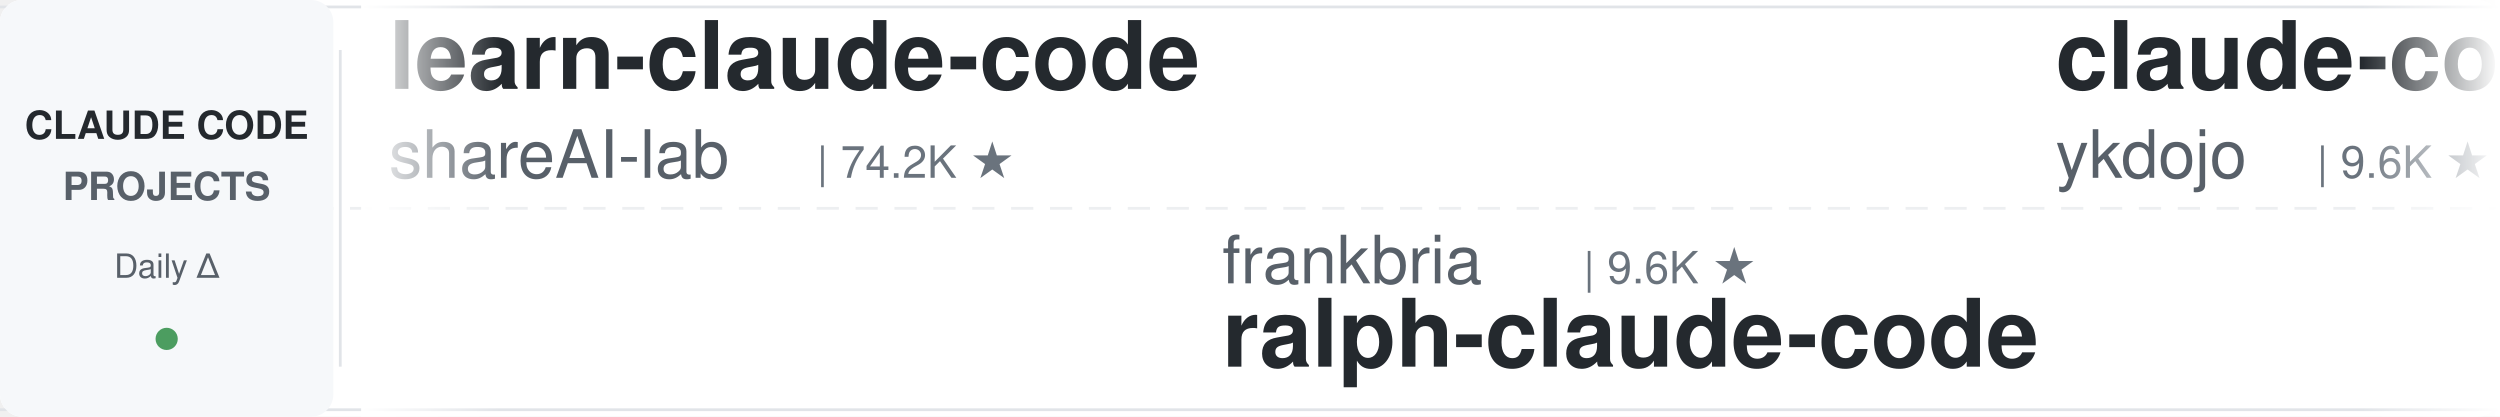
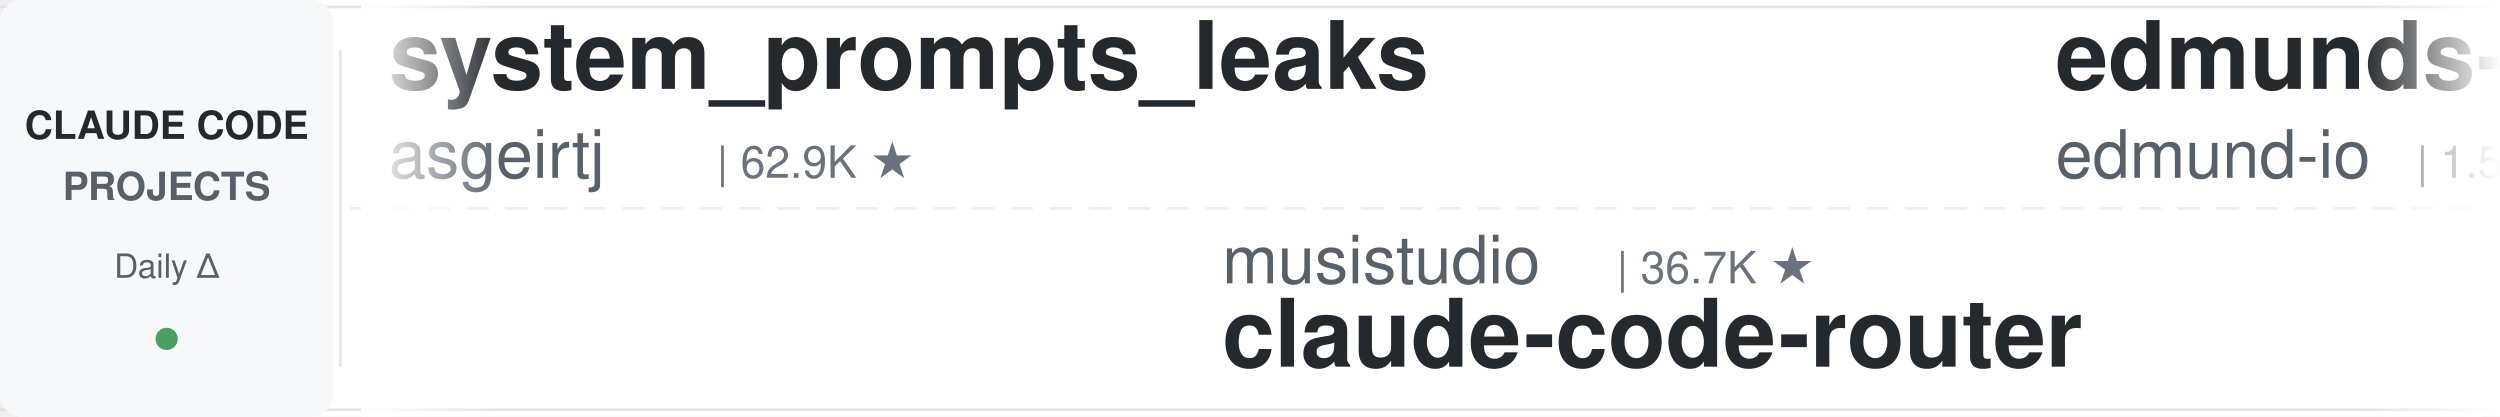
<svg xmlns="http://www.w3.org/2000/svg" width="900" height="150">
  <defs>
    <linearGradient id="leftFade" x1="0%" y1="0%" x2="100%" y2="0%">
      <stop offset="0%" style="stop-color:#ffffff;stop-opacity:1" />
      <stop offset="100%" style="stop-color:#ffffff;stop-opacity:0" />
    </linearGradient>
    <linearGradient id="rightFade" x1="0%" y1="0%" x2="100%" y2="0%">
      <stop offset="0%" style="stop-color:#ffffff;stop-opacity:0" />
      <stop offset="100%" style="stop-color:#ffffff;stop-opacity:1" />
    </linearGradient>
  </defs>
  <rect width="900" height="150" fill="#ffffff" rx="8" />
  <rect x="0" y="2" width="900" height="1" fill="#e1e4e8" />
  <rect x="0" y="147" width="900" height="1" fill="#e1e4e8" />
  <line x1="0" y1="75" x2="900" y2="75" stroke="#e1e4e8" stroke-width="1" stroke-dasharray="8 6" opacity="0.6" />
  <rect x="0" y="0" width="120" height="150" fill="#f6f8fa" rx="8" />
  <text x="60" y="50" font-family="-apple-system, BlinkMacSystemFont, 'Segoe UI', Helvetica, Arial, sans-serif" font-size="14" font-weight="600" fill="#24292e" text-anchor="middle">CLAUDE CODE</text>
  <text x="60" y="72" font-family="-apple-system, BlinkMacSystemFont, 'Segoe UI', Helvetica, Arial, sans-serif" font-size="14" font-weight="600" fill="#586069" text-anchor="middle">PROJECTS</text>
  <text x="60" y="100" font-family="-apple-system, BlinkMacSystemFont, 'Segoe UI', Helvetica, Arial, sans-serif" font-size="12" font-weight="500" fill="#586069" text-anchor="middle">Daily Δ</text>
  <circle cx="60" cy="122" r="4" fill="#22863a" opacity="0.8" />
  <rect x="122" y="18" width="1" height="114" fill="#e1e4e8" />
  <clipPath id="tickerClip">
    <rect x="130" y="0" width="770" height="150" />
  </clipPath>
  <g clip-path="url(#tickerClip)">
    <g id="tickerItems">
      <animateTransform attributeName="transform" attributeType="XML" type="translate" from="0 0" to="-3000 0" dur="54s" repeatCount="indefinite" />
      <g transform="translate(0, 0)">
-         <text x="140" y="32" font-family="-apple-system, BlinkMacSystemFont, 'Segoe UI', Helvetica, Arial, sans-serif" font-size="34" font-weight="600" fill="#24292e">learn-claude-code</text>
-         <text x="140" y="64" font-family="-apple-system, BlinkMacSystemFont, 'Segoe UI', Helvetica, Arial, sans-serif" font-size="24" font-weight="400" fill="#586069">shareAI-lab</text>
-         <text x="294" y="64" font-family="-apple-system, BlinkMacSystemFont, 'Segoe UI', Helvetica, Arial, sans-serif" font-size="16" font-weight="500" fill="#6a737d">| 74.2K ★</text>
+         <text x="140" y="32" font-family="-apple-system, BlinkMacSystemFont, 'Segoe UI', Helvetica, Arial, sans-serif" font-size="34" font-weight="600" fill="#24292e">system_prompts_leaks</text>
+         <text x="140" y="64" font-family="-apple-system, BlinkMacSystemFont, 'Segoe UI', Helvetica, Arial, sans-serif" font-size="24" font-weight="400" fill="#586069">asgeirtj</text>
+         <text x="258" y="64" font-family="-apple-system, BlinkMacSystemFont, 'Segoe UI', Helvetica, Arial, sans-serif" font-size="16" font-weight="500" fill="#6a737d">| 62.9K ★</text>
      </g>
      <g transform="translate(300, 0)">
-         <text x="140" y="102" font-family="-apple-system, BlinkMacSystemFont, 'Segoe UI', Helvetica, Arial, sans-serif" font-size="24" font-weight="400" fill="#586069">frankbria</text>
-         <text x="270" y="102" font-family="-apple-system, BlinkMacSystemFont, 'Segoe UI', Helvetica, Arial, sans-serif" font-size="16" font-weight="500" fill="#6a737d">| 9.6K ★</text>
-         <text x="140" y="132" font-family="-apple-system, BlinkMacSystemFont, 'Segoe UI', Helvetica, Arial, sans-serif" font-size="34" font-weight="600" fill="#24292e">ralph-claude-code</text>
+         <text x="140" y="102" font-family="-apple-system, BlinkMacSystemFont, 'Segoe UI', Helvetica, Arial, sans-serif" font-size="24" font-weight="400" fill="#586069">musistudio</text>
+         <text x="282" y="102" font-family="-apple-system, BlinkMacSystemFont, 'Segoe UI', Helvetica, Arial, sans-serif" font-size="16" font-weight="500" fill="#6a737d">| 36.7K ★</text>
+         <text x="140" y="132" font-family="-apple-system, BlinkMacSystemFont, 'Segoe UI', Helvetica, Arial, sans-serif" font-size="34" font-weight="600" fill="#24292e">claude-code-router</text>
      </g>
      <g transform="translate(600, 0)">
-         <text x="140" y="32" font-family="-apple-system, BlinkMacSystemFont, 'Segoe UI', Helvetica, Arial, sans-serif" font-size="34" font-weight="600" fill="#24292e">claude-code-tips</text>
-         <text x="140" y="64" font-family="-apple-system, BlinkMacSystemFont, 'Segoe UI', Helvetica, Arial, sans-serif" font-size="24" font-weight="400" fill="#586069">ykdojo</text>
-         <text x="234" y="64" font-family="-apple-system, BlinkMacSystemFont, 'Segoe UI', Helvetica, Arial, sans-serif" font-size="16" font-weight="500" fill="#6a737d">| 9.6K ★</text>
+         <text x="140" y="32" font-family="-apple-system, BlinkMacSystemFont, 'Segoe UI', Helvetica, Arial, sans-serif" font-size="34" font-weight="600" fill="#24292e">edmunds-claude-code</text>
+         <text x="140" y="64" font-family="-apple-system, BlinkMacSystemFont, 'Segoe UI', Helvetica, Arial, sans-serif" font-size="24" font-weight="400" fill="#586069">edmund-io</text>
+         <text x="270" y="64" font-family="-apple-system, BlinkMacSystemFont, 'Segoe UI', Helvetica, Arial, sans-serif" font-size="16" font-weight="500" fill="#6a737d">| 1.5K ★</text>
      </g>
      <g transform="translate(900, 0)">
-         <text x="140" y="102" font-family="-apple-system, BlinkMacSystemFont, 'Segoe UI', Helvetica, Arial, sans-serif" font-size="24" font-weight="400" fill="#586069">Yuyz0112</text>
-         <text x="258" y="102" font-family="-apple-system, BlinkMacSystemFont, 'Segoe UI', Helvetica, Arial, sans-serif" font-size="16" font-weight="500" fill="#6a737d">| 2.4K ★</text>
-         <text x="140" y="132" font-family="-apple-system, BlinkMacSystemFont, 'Segoe UI', Helvetica, Arial, sans-serif" font-size="34" font-weight="600" fill="#24292e">claude-code-reverse</text>
+         <text x="140" y="102" font-family="-apple-system, BlinkMacSystemFont, 'Segoe UI', Helvetica, Arial, sans-serif" font-size="24" font-weight="400" fill="#586069">nicedreamzapp</text>
+         <text x="318" y="102" font-family="-apple-system, BlinkMacSystemFont, 'Segoe UI', Helvetica, Arial, sans-serif" font-size="16" font-weight="500" fill="#6a737d">| 3.2K ★</text>
+         <text x="140" y="132" font-family="-apple-system, BlinkMacSystemFont, 'Segoe UI', Helvetica, Arial, sans-serif" font-size="34" font-weight="600" fill="#24292e">claude-code-local</text>
      </g>
      <g transform="translate(1200, 0)">
-         <text x="140" y="32" font-family="-apple-system, BlinkMacSystemFont, 'Segoe UI', Helvetica, Arial, sans-serif" font-size="34" font-weight="600" fill="#24292e">claude-code-engineering</text>
-         <text x="140" y="64" font-family="-apple-system, BlinkMacSystemFont, 'Segoe UI', Helvetica, Arial, sans-serif" font-size="24" font-weight="400" fill="#586069">huangjia2019</text>
-         <text x="306" y="64" font-family="-apple-system, BlinkMacSystemFont, 'Segoe UI', Helvetica, Arial, sans-serif" font-size="16" font-weight="500" fill="#6a737d">| 1.1K ★</text>
+         <text x="140" y="32" font-family="-apple-system, BlinkMacSystemFont, 'Segoe UI', Helvetica, Arial, sans-serif" font-size="34" font-weight="600" fill="#24292e">Claude-Code-Usage-Monito...</text>
+         <text x="140" y="64" font-family="-apple-system, BlinkMacSystemFont, 'Segoe UI', Helvetica, Arial, sans-serif" font-size="24" font-weight="400" fill="#586069">Maciek-roboblog</text>
+         <text x="342" y="64" font-family="-apple-system, BlinkMacSystemFont, 'Segoe UI', Helvetica, Arial, sans-serif" font-size="16" font-weight="500" fill="#6a737d">| 8.6K ★</text>
      </g>
      <g transform="translate(1500, 0)">
-         <text x="140" y="102" font-family="-apple-system, BlinkMacSystemFont, 'Segoe UI', Helvetica, Arial, sans-serif" font-size="24" font-weight="400" fill="#586069">1rgs</text>
-         <text x="210" y="102" font-family="-apple-system, BlinkMacSystemFont, 'Segoe UI', Helvetica, Arial, sans-serif" font-size="16" font-weight="500" fill="#6a737d">| 3.7K ★</text>
-         <text x="140" y="132" font-family="-apple-system, BlinkMacSystemFont, 'Segoe UI', Helvetica, Arial, sans-serif" font-size="34" font-weight="600" fill="#24292e">claude-code-proxy</text>
+         <text x="140" y="102" font-family="-apple-system, BlinkMacSystemFont, 'Segoe UI', Helvetica, Arial, sans-serif" font-size="24" font-weight="400" fill="#586069">krusemediallc</text>
+         <text x="318" y="102" font-family="-apple-system, BlinkMacSystemFont, 'Segoe UI', Helvetica, Arial, sans-serif" font-size="16" font-weight="500" fill="#6a737d">| 1.2K ★</text>
+         <text x="140" y="132" font-family="-apple-system, BlinkMacSystemFont, 'Segoe UI', Helvetica, Arial, sans-serif" font-size="34" font-weight="600" fill="#24292e">arcads-claude-code</text>
      </g>
      <g transform="translate(1800, 0)">
-         <text x="140" y="32" font-family="-apple-system, BlinkMacSystemFont, 'Segoe UI', Helvetica, Arial, sans-serif" font-size="34" font-weight="600" fill="#24292e">claude-code-prompts</text>
-         <text x="140" y="64" font-family="-apple-system, BlinkMacSystemFont, 'Segoe UI', Helvetica, Arial, sans-serif" font-size="24" font-weight="400" fill="#586069">repowise-dev</text>
-         <text x="306" y="64" font-family="-apple-system, BlinkMacSystemFont, 'Segoe UI', Helvetica, Arial, sans-serif" font-size="16" font-weight="500" fill="#6a737d">| 1.2K ★</text>
+         <text x="140" y="32" font-family="-apple-system, BlinkMacSystemFont, 'Segoe UI', Helvetica, Arial, sans-serif" font-size="34" font-weight="600" fill="#24292e">awesome-claude-code-plug...</text>
+         <text x="140" y="64" font-family="-apple-system, BlinkMacSystemFont, 'Segoe UI', Helvetica, Arial, sans-serif" font-size="24" font-weight="400" fill="#586069">ccplugins</text>
+         <text x="270" y="64" font-family="-apple-system, BlinkMacSystemFont, 'Segoe UI', Helvetica, Arial, sans-serif" font-size="16" font-weight="500" fill="#6a737d">| 912 ★</text>
      </g>
      <g transform="translate(2100, 0)">
+         <text x="140" y="102" font-family="-apple-system, BlinkMacSystemFont, 'Segoe UI', Helvetica, Arial, sans-serif" font-size="24" font-weight="400" fill="#586069">FlorianBruniaux</text>
+         <text x="342" y="102" font-family="-apple-system, BlinkMacSystemFont, 'Segoe UI', Helvetica, Arial, sans-serif" font-size="16" font-weight="500" fill="#6a737d">| 5.7K ★</text>
+         <text x="140" y="132" font-family="-apple-system, BlinkMacSystemFont, 'Segoe UI', Helvetica, Arial, sans-serif" font-size="34" font-weight="600" fill="#24292e">claude-code-ultimate-gui...</text>
+       </g>
+       <g transform="translate(2400, 0)">
+         <text x="140" y="32" font-family="-apple-system, BlinkMacSystemFont, 'Segoe UI', Helvetica, Arial, sans-serif" font-size="34" font-weight="600" fill="#24292e">claude-code-from-scratch</text>
+         <text x="140" y="64" font-family="-apple-system, BlinkMacSystemFont, 'Segoe UI', Helvetica, Arial, sans-serif" font-size="24" font-weight="400" fill="#586069">Windy3f3f3f3f</text>
+         <text x="318" y="64" font-family="-apple-system, BlinkMacSystemFont, 'Segoe UI', Helvetica, Arial, sans-serif" font-size="16" font-weight="500" fill="#6a737d">| 2.6K ★</text>
+       </g>
+       <g transform="translate(2700, 0)">
        <text x="140" y="102" font-family="-apple-system, BlinkMacSystemFont, 'Segoe UI', Helvetica, Arial, sans-serif" font-size="24" font-weight="400" fill="#586069">disler</text>
        <text x="234" y="102" font-family="-apple-system, BlinkMacSystemFont, 'Segoe UI', Helvetica, Arial, sans-serif" font-size="16" font-weight="500" fill="#6a737d">| 1.6K ★</text>
        <text x="140" y="132" font-family="-apple-system, BlinkMacSystemFont, 'Segoe UI', Helvetica, Arial, sans-serif" font-size="34" font-weight="600" fill="#24292e">pi-vs-claude-code</text>
      </g>
-       <g transform="translate(2400, 0)">
-         <text x="140" y="32" font-family="-apple-system, BlinkMacSystemFont, 'Segoe UI', Helvetica, Arial, sans-serif" font-size="34" font-weight="600" fill="#24292e">claude-code-telegram</text>
-         <text x="140" y="64" font-family="-apple-system, BlinkMacSystemFont, 'Segoe UI', Helvetica, Arial, sans-serif" font-size="24" font-weight="400" fill="#586069">RichardAtCT</text>
-         <text x="294" y="64" font-family="-apple-system, BlinkMacSystemFont, 'Segoe UI', Helvetica, Arial, sans-serif" font-size="16" font-weight="500" fill="#6a737d">| 2.8K ★</text>
-       </g>
-       <g transform="translate(2700, 0)">
-         <text x="140" y="102" font-family="-apple-system, BlinkMacSystemFont, 'Segoe UI', Helvetica, Arial, sans-serif" font-size="24" font-weight="400" fill="#586069">andrew-kramer-inno</text>
-         <text x="378" y="102" font-family="-apple-system, BlinkMacSystemFont, 'Segoe UI', Helvetica, Arial, sans-serif" font-size="16" font-weight="500" fill="#6a737d">| 593 ★</text>
-         <text x="140" y="132" font-family="-apple-system, BlinkMacSystemFont, 'Segoe UI', Helvetica, Arial, sans-serif" font-size="34" font-weight="600" fill="#24292e">claude-code-source-build</text>
-       </g>
      <g transform="translate(3000, 0)">
-         <text x="140" y="32" font-family="-apple-system, BlinkMacSystemFont, 'Segoe UI', Helvetica, Arial, sans-serif" font-size="34" font-weight="600" fill="#24292e">learn-claude-code</text>
-         <text x="140" y="64" font-family="-apple-system, BlinkMacSystemFont, 'Segoe UI', Helvetica, Arial, sans-serif" font-size="24" font-weight="400" fill="#586069">shareAI-lab</text>
-         <text x="294" y="64" font-family="-apple-system, BlinkMacSystemFont, 'Segoe UI', Helvetica, Arial, sans-serif" font-size="16" font-weight="500" fill="#6a737d">| 74.2K ★</text>
+         <text x="140" y="32" font-family="-apple-system, BlinkMacSystemFont, 'Segoe UI', Helvetica, Arial, sans-serif" font-size="34" font-weight="600" fill="#24292e">system_prompts_leaks</text>
+         <text x="140" y="64" font-family="-apple-system, BlinkMacSystemFont, 'Segoe UI', Helvetica, Arial, sans-serif" font-size="24" font-weight="400" fill="#586069">asgeirtj</text>
+         <text x="258" y="64" font-family="-apple-system, BlinkMacSystemFont, 'Segoe UI', Helvetica, Arial, sans-serif" font-size="16" font-weight="500" fill="#6a737d">| 62.9K ★</text>
      </g>
      <g transform="translate(3300, 0)">
-         <text x="140" y="102" font-family="-apple-system, BlinkMacSystemFont, 'Segoe UI', Helvetica, Arial, sans-serif" font-size="24" font-weight="400" fill="#586069">frankbria</text>
-         <text x="270" y="102" font-family="-apple-system, BlinkMacSystemFont, 'Segoe UI', Helvetica, Arial, sans-serif" font-size="16" font-weight="500" fill="#6a737d">| 9.6K ★</text>
-         <text x="140" y="132" font-family="-apple-system, BlinkMacSystemFont, 'Segoe UI', Helvetica, Arial, sans-serif" font-size="34" font-weight="600" fill="#24292e">ralph-claude-code</text>
+         <text x="140" y="102" font-family="-apple-system, BlinkMacSystemFont, 'Segoe UI', Helvetica, Arial, sans-serif" font-size="24" font-weight="400" fill="#586069">musistudio</text>
+         <text x="282" y="102" font-family="-apple-system, BlinkMacSystemFont, 'Segoe UI', Helvetica, Arial, sans-serif" font-size="16" font-weight="500" fill="#6a737d">| 36.7K ★</text>
+         <text x="140" y="132" font-family="-apple-system, BlinkMacSystemFont, 'Segoe UI', Helvetica, Arial, sans-serif" font-size="34" font-weight="600" fill="#24292e">claude-code-router</text>
      </g>
      <g transform="translate(3600, 0)">
-         <text x="140" y="32" font-family="-apple-system, BlinkMacSystemFont, 'Segoe UI', Helvetica, Arial, sans-serif" font-size="34" font-weight="600" fill="#24292e">claude-code-tips</text>
-         <text x="140" y="64" font-family="-apple-system, BlinkMacSystemFont, 'Segoe UI', Helvetica, Arial, sans-serif" font-size="24" font-weight="400" fill="#586069">ykdojo</text>
-         <text x="234" y="64" font-family="-apple-system, BlinkMacSystemFont, 'Segoe UI', Helvetica, Arial, sans-serif" font-size="16" font-weight="500" fill="#6a737d">| 9.6K ★</text>
+         <text x="140" y="32" font-family="-apple-system, BlinkMacSystemFont, 'Segoe UI', Helvetica, Arial, sans-serif" font-size="34" font-weight="600" fill="#24292e">edmunds-claude-code</text>
+         <text x="140" y="64" font-family="-apple-system, BlinkMacSystemFont, 'Segoe UI', Helvetica, Arial, sans-serif" font-size="24" font-weight="400" fill="#586069">edmund-io</text>
+         <text x="270" y="64" font-family="-apple-system, BlinkMacSystemFont, 'Segoe UI', Helvetica, Arial, sans-serif" font-size="16" font-weight="500" fill="#6a737d">| 1.5K ★</text>
      </g>
      <g transform="translate(3900, 0)">
-         <text x="140" y="102" font-family="-apple-system, BlinkMacSystemFont, 'Segoe UI', Helvetica, Arial, sans-serif" font-size="24" font-weight="400" fill="#586069">Yuyz0112</text>
-         <text x="258" y="102" font-family="-apple-system, BlinkMacSystemFont, 'Segoe UI', Helvetica, Arial, sans-serif" font-size="16" font-weight="500" fill="#6a737d">| 2.4K ★</text>
-         <text x="140" y="132" font-family="-apple-system, BlinkMacSystemFont, 'Segoe UI', Helvetica, Arial, sans-serif" font-size="34" font-weight="600" fill="#24292e">claude-code-reverse</text>
+         <text x="140" y="102" font-family="-apple-system, BlinkMacSystemFont, 'Segoe UI', Helvetica, Arial, sans-serif" font-size="24" font-weight="400" fill="#586069">nicedreamzapp</text>
+         <text x="318" y="102" font-family="-apple-system, BlinkMacSystemFont, 'Segoe UI', Helvetica, Arial, sans-serif" font-size="16" font-weight="500" fill="#6a737d">| 3.2K ★</text>
+         <text x="140" y="132" font-family="-apple-system, BlinkMacSystemFont, 'Segoe UI', Helvetica, Arial, sans-serif" font-size="34" font-weight="600" fill="#24292e">claude-code-local</text>
      </g>
    </g>
  </g>
  <rect x="130" y="0" width="50" height="150" fill="url(#leftFade)" />
  <rect x="850" y="0" width="50" height="150" fill="url(#rightFade)" />
</svg>
